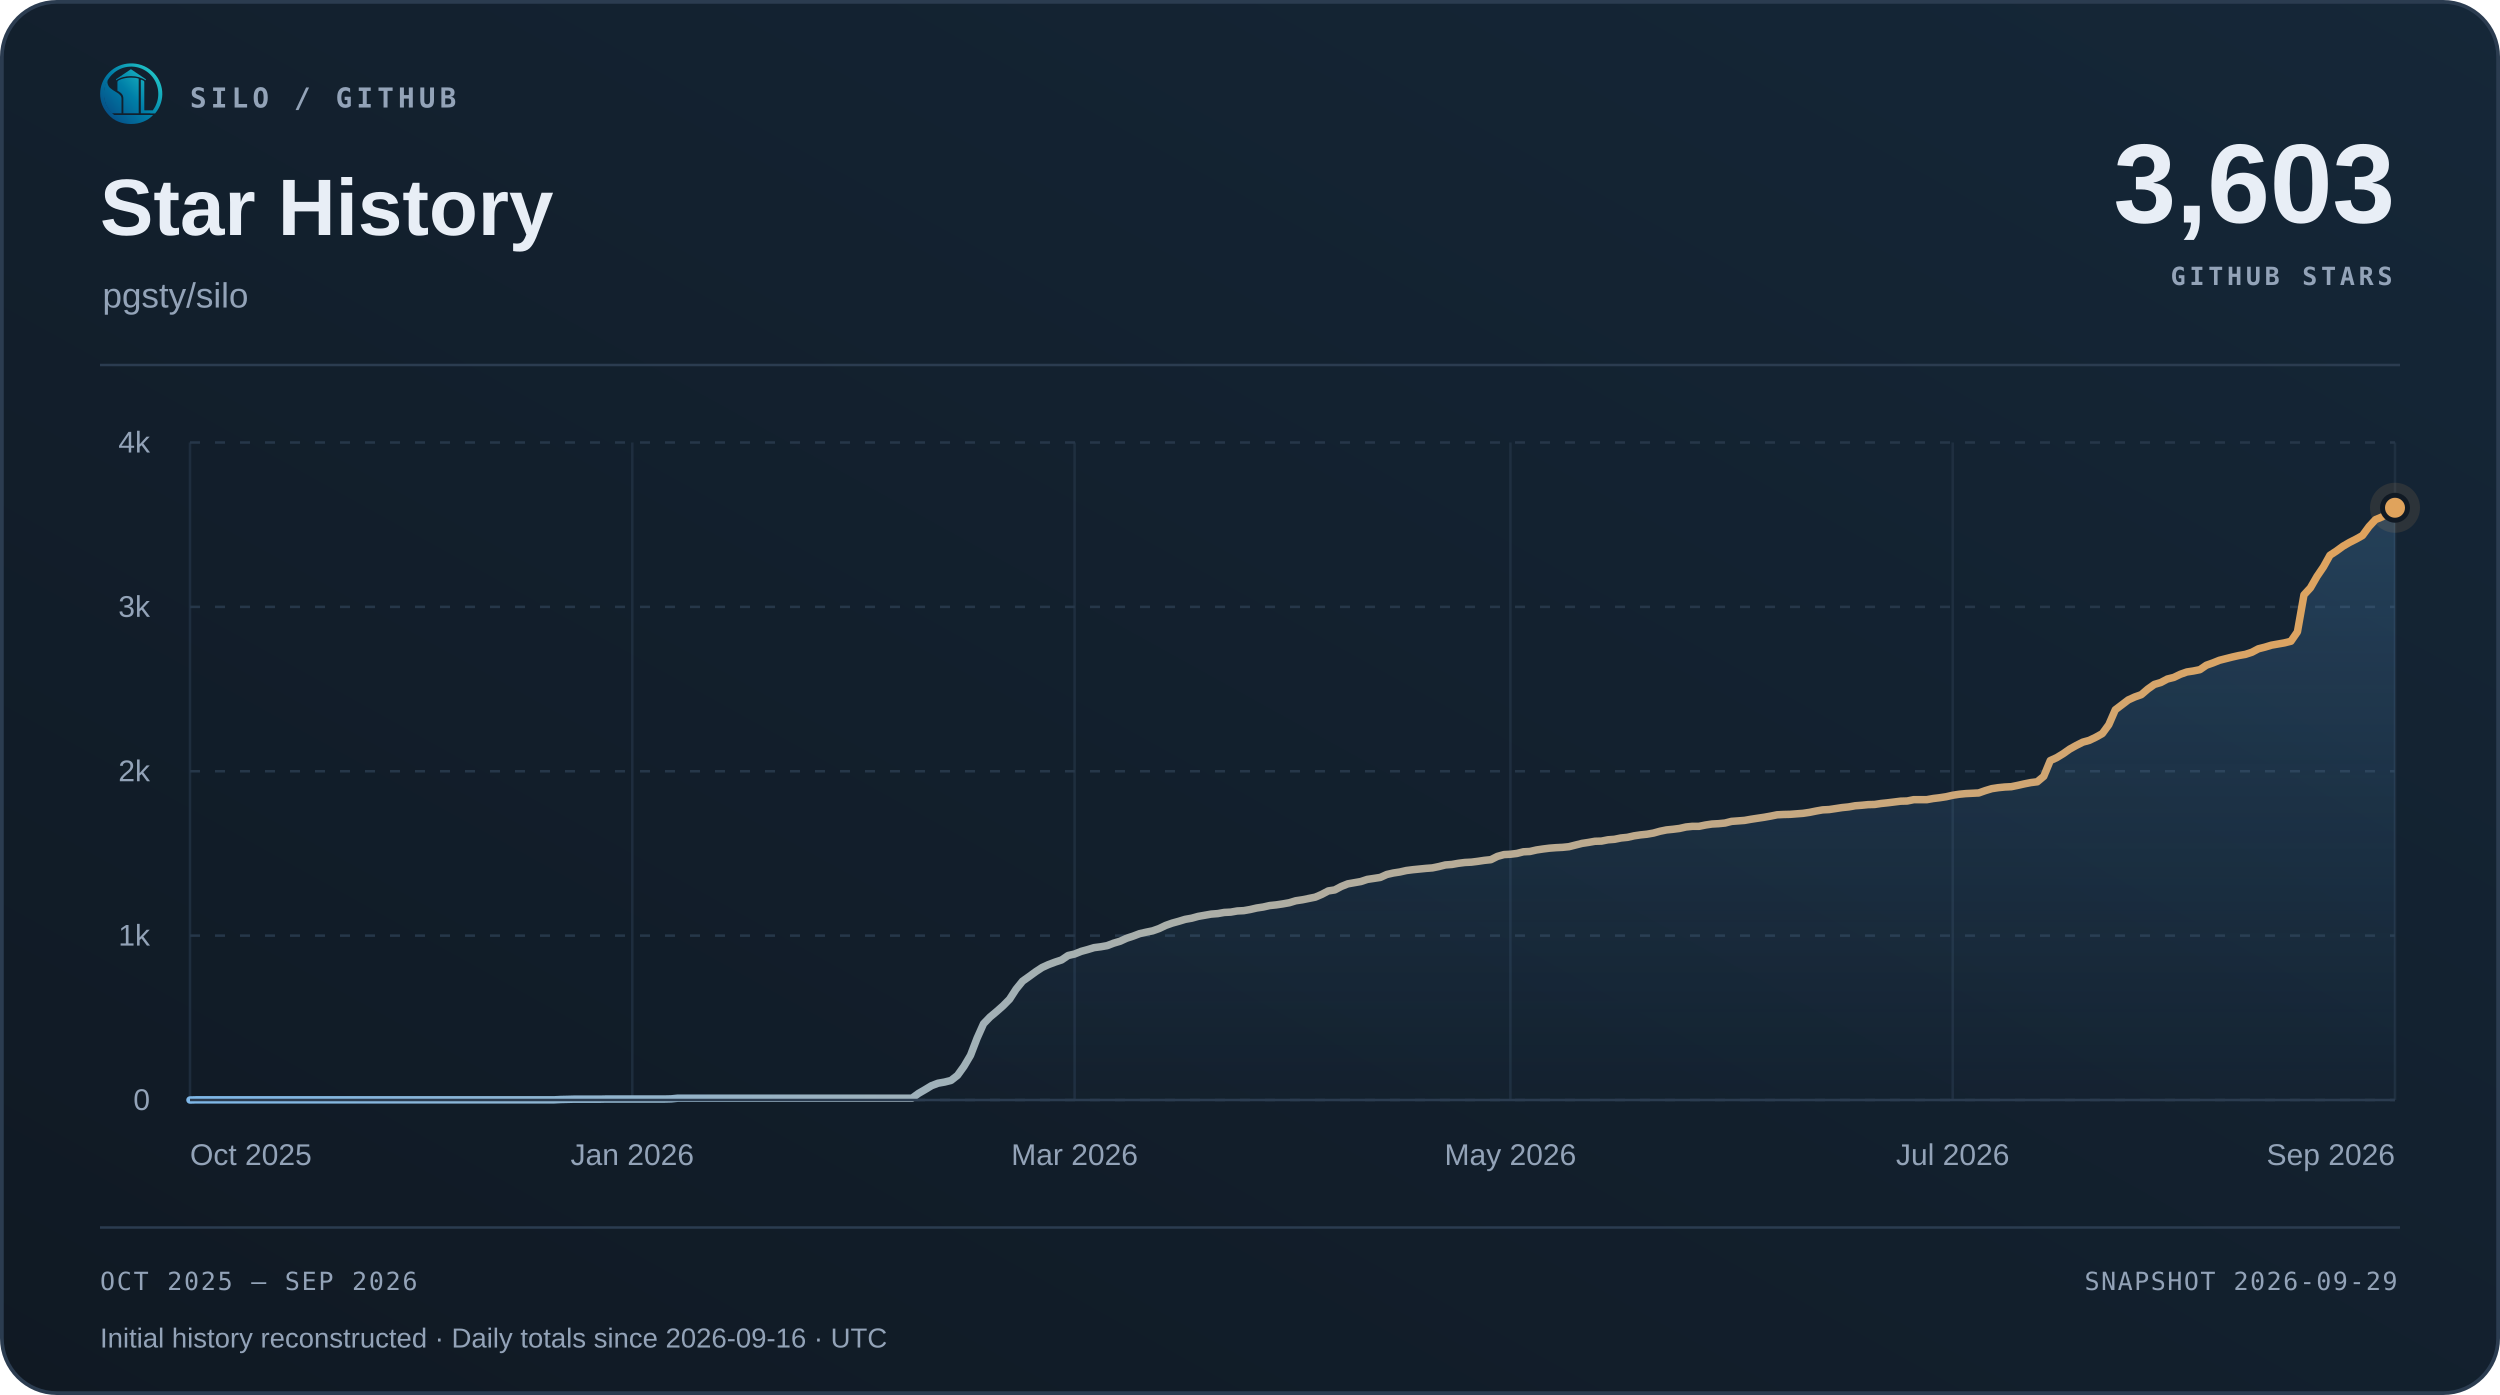
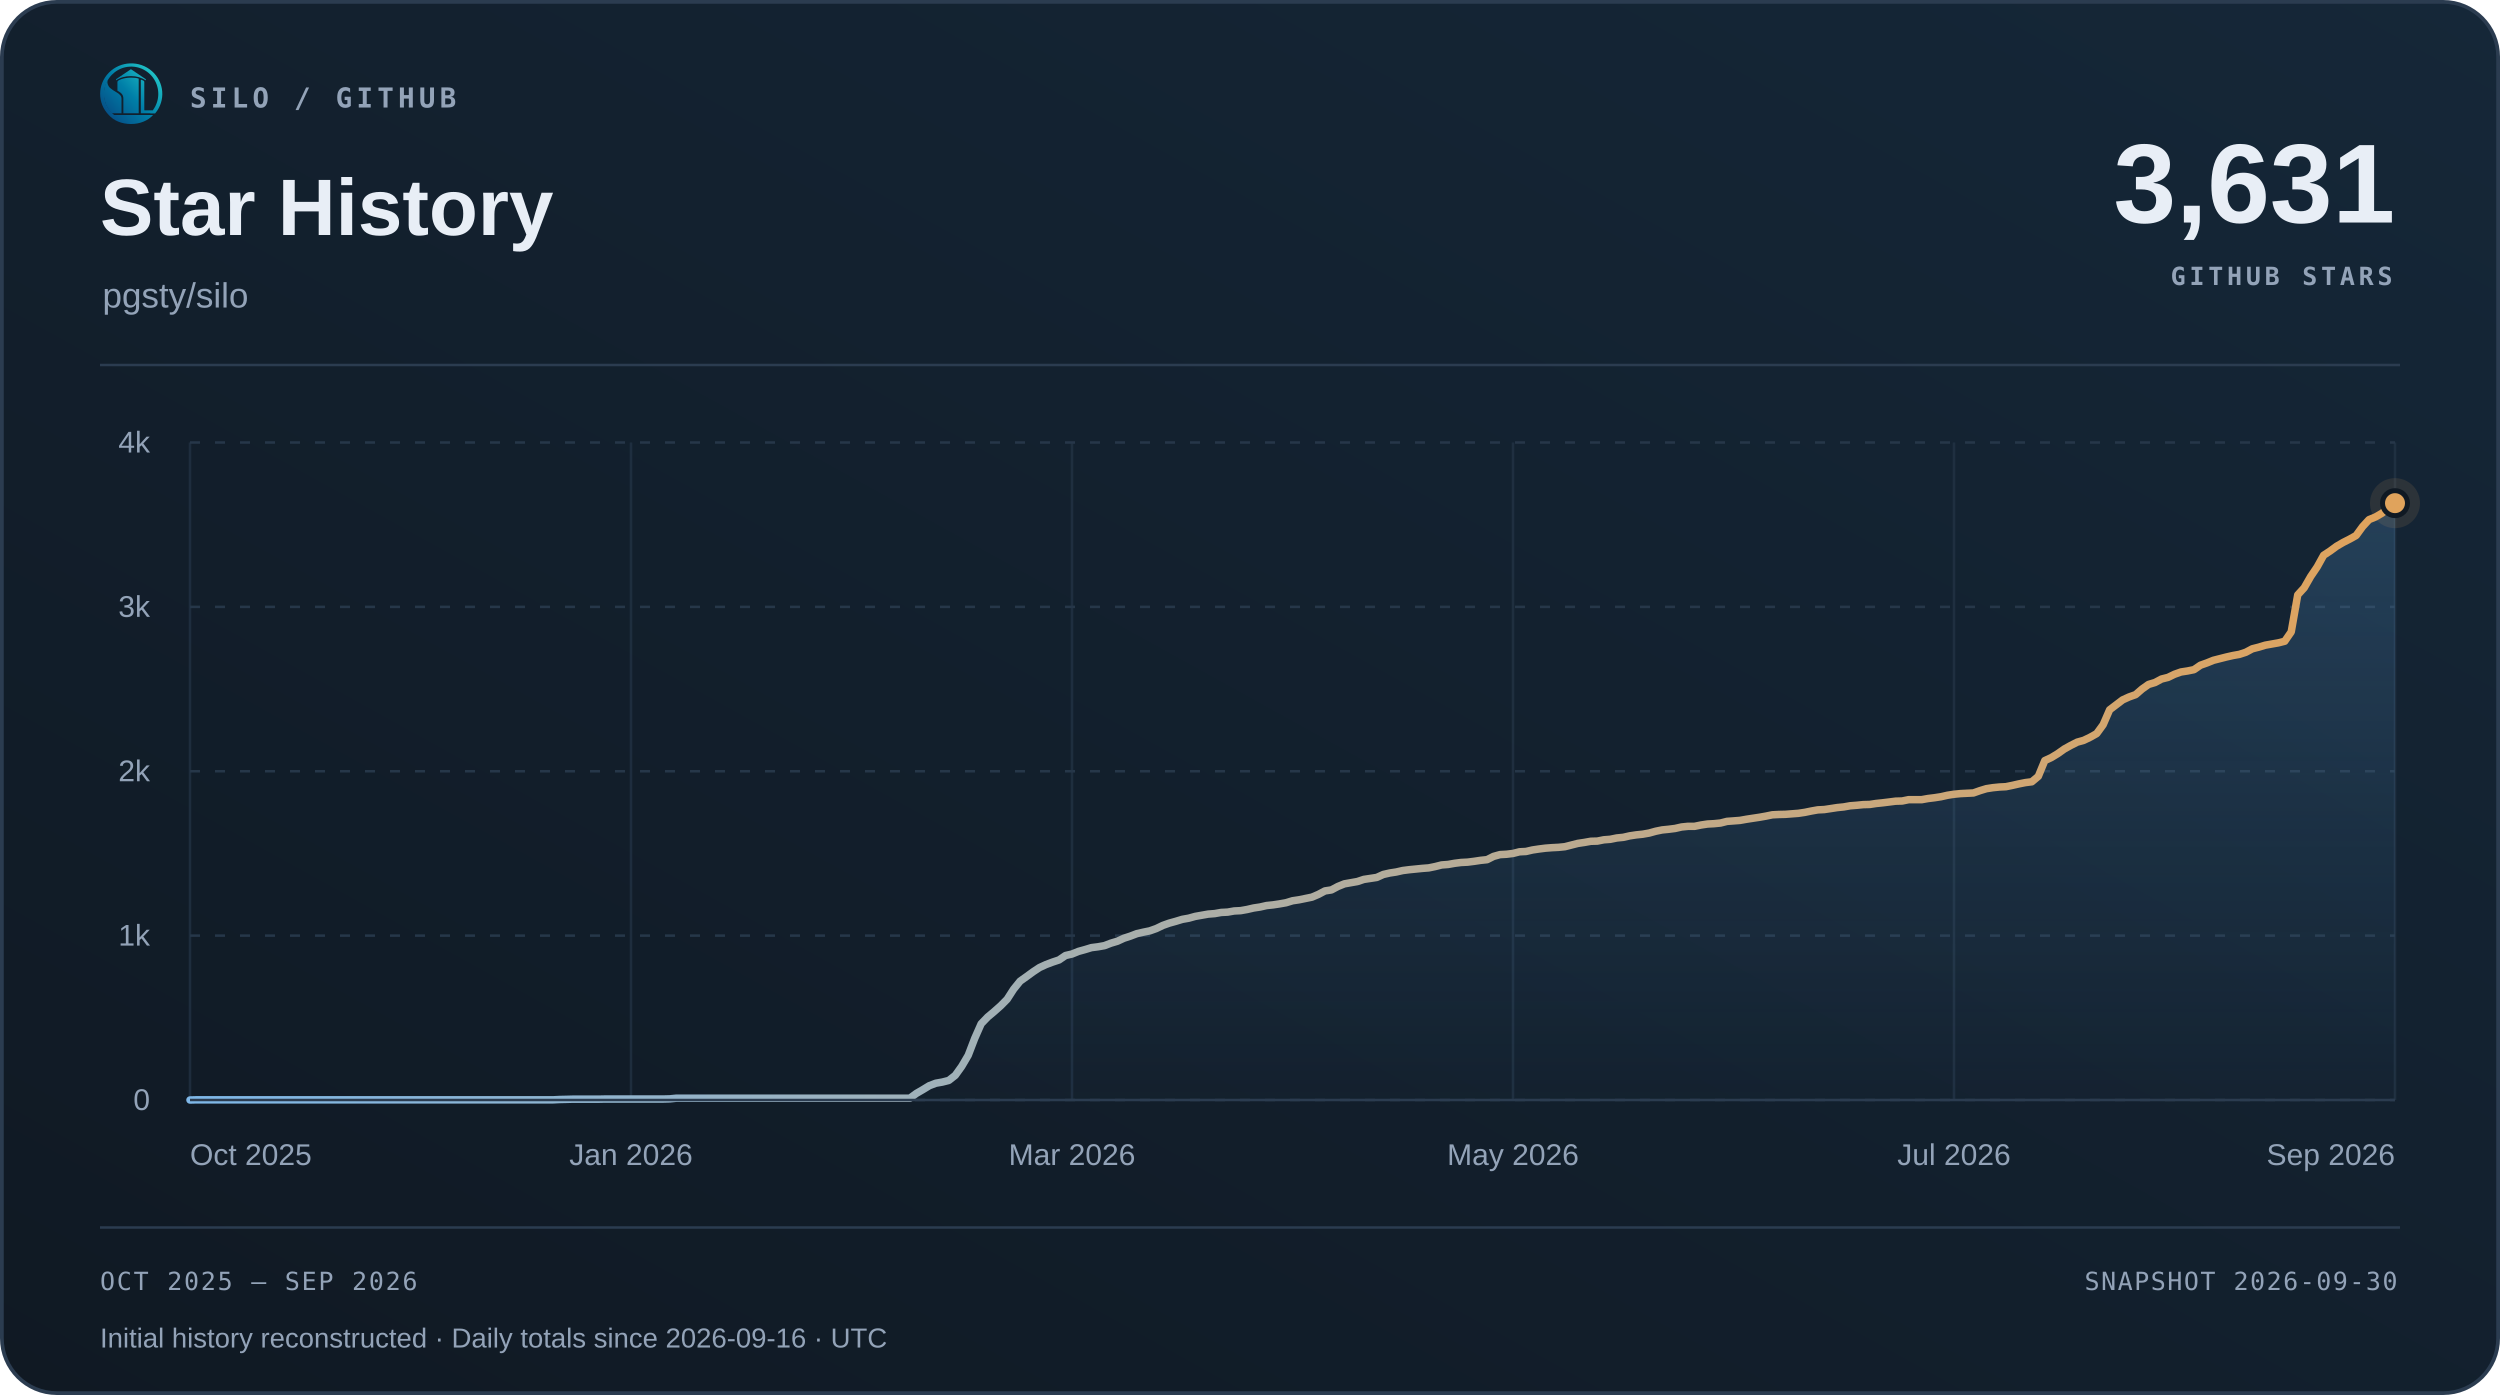
<svg xmlns="http://www.w3.org/2000/svg" width="1000" height="558" viewBox="0 0 1000 558" role="img" aria-labelledby="title desc">
  <defs>
    <linearGradient id="surface" x1="0" y1="1" x2="1" y2="0">
      <stop offset="0" stop-color="#101923" />
      <stop offset="1" stop-color="#152738" />
    </linearGradient>
    <linearGradient id="accent" x1="0" y1="0" x2="1" y2="0">
      <stop offset="0" stop-color="#7fb8e8" />
      <stop offset="1" stop-color="#e0a35c" />
    </linearGradient>
    <linearGradient id="area" x1="0" y1="0" x2="0" y2="1">
      <stop offset="0" stop-color="#5da2dd" stop-opacity=".22" />
      <stop offset="1" stop-color="#5da2dd" stop-opacity=".015" />
    </linearGradient>
  </defs>
  <rect x=".75" y=".75" width="998.5" height="556.5" rx="22" fill="url(#surface)" stroke="#2b3c50" stroke-width="1.5" />
  <svg x="40" y="25" width="25" height="25" viewBox="230 213 570 570">
    <defs>
      <linearGradient id="silo-color" x1="276" y1="720" x2="742" y2="286" gradientUnits="userSpaceOnUse">
        <stop offset="0" stop-color="#064A83" />
        <stop offset="0.5" stop-color="#007FA8" />
        <stop offset="1" stop-color="#22C7C9" />
      </linearGradient>
    </defs>
    <g fill="url(#silo-color)">
      <path d="       M 734 676       A 283.5 278.5 0 1 0 310 692       L 359 692       A 247 248.5 0 1 1 688 676       Z" />
      <path d="       M 300.57 375       C 292 390 300 430 328 450       C 343 461 357 472 374 481       C 410 501 426 517 426 544       L 426 676       L 336 676       C 308 647 286 608 274 565       C 262 522 263 479 272 439       C 278 413 286 389 300.57 375       Z" />
      <path d="       M 602 373       Q 602 368 607 370       C 619 374 634 381 634 389       L 634 647       Q 634 649 636 649       L 708 649       L 734 676       L 602 676       Z" />
      <path d="       M 310 692       L 714 692       C 668 743 596 774 512 774       C 428 774 355 743 310 692       Z" />
      <path d="       M 389 389       C 389 374 447 351 512 351       C 540 351 565 354 580 359       Q 583 360 583 364       L 583 676       L 443 676       L 443 541       C 443 509 426 490 389 470       Z" />
      <path d="       M 512 274       L 647 365       Q 649 370 647 376       C 609 350 563 337 512 337       C 460 337 414 350 377 376       Q 375 370 377 365       Z" />
    </g>
  </svg>
  <text x="76" y="43" font-family="Menlo,Consolas,monospace" font-size="11" font-weight="600" fill="#93a3b8" text-anchor="start" letter-spacing="1.7">SILO / GITHUB</text>
  <text x="40" y="94" font-family="Arial,Helvetica,sans-serif" font-size="32" font-weight="700" fill="#e8eef6" text-anchor="start">Star History</text>
  <text x="41" y="123" font-family="Arial,Helvetica,sans-serif" font-size="14" font-weight="400" fill="#93a3b8" text-anchor="start">pgsty/silo</text>
-   <text x="958" y="89" font-family="Arial,Helvetica,sans-serif" font-size="45" font-weight="700" fill="#e8eef6" text-anchor="end">3,603</text>
+   <text x="958" y="89" font-family="Arial,Helvetica,sans-serif" font-size="45" font-weight="700" fill="#e8eef6" text-anchor="end">3,631</text>
  <text x="957" y="114" font-family="Menlo,Consolas,monospace" font-size="10" font-weight="600" fill="#93a3b8" text-anchor="end" letter-spacing="1.5">GITHUB STARS</text>
  <path d="M40 146 H960" stroke="#2b3c50" />
  <path d="M76 440.00 H958" stroke="#263749" stroke-dasharray="4 6" />
  <text x="60" y="444.0" font-family="Arial,Helvetica,sans-serif" font-size="12" font-weight="400" fill="#93a3b8" text-anchor="end">0</text>
  <path d="M76 374.25 H958" stroke="#263749" stroke-dasharray="4 6" />
  <text x="60" y="378.25" font-family="Arial,Helvetica,sans-serif" font-size="12" font-weight="400" fill="#93a3b8" text-anchor="end">1k</text>
  <path d="M76 308.50 H958" stroke="#263749" stroke-dasharray="4 6" />
  <text x="60" y="312.5" font-family="Arial,Helvetica,sans-serif" font-size="12" font-weight="400" fill="#93a3b8" text-anchor="end">2k</text>
  <path d="M76 242.75 H958" stroke="#263749" stroke-dasharray="4 6" />
  <text x="60" y="246.75" font-family="Arial,Helvetica,sans-serif" font-size="12" font-weight="400" fill="#93a3b8" text-anchor="end">3k</text>
  <path d="M76 177.00 H958" stroke="#263749" stroke-dasharray="4 6" />
  <text x="60" y="181.0" font-family="Arial,Helvetica,sans-serif" font-size="12" font-weight="400" fill="#93a3b8" text-anchor="end">4k</text>
  <path d="M76.00 177 V440" stroke="#263749" stroke-opacity=".65" />
  <text x="76.0" y="466" font-family="Arial,Helvetica,sans-serif" font-size="12" font-weight="400" fill="#93a3b8" text-anchor="start">Oct 2025</text>
-   <path d="M252.92 177 V440" stroke="#263749" stroke-opacity=".65" />
-   <text x="252.92" y="466" font-family="Arial,Helvetica,sans-serif" font-size="12" font-weight="400" fill="#93a3b8" text-anchor="middle">Jan 2026</text>
-   <path d="M429.84 177 V440" stroke="#263749" stroke-opacity=".65" />
-   <text x="429.84" y="466" font-family="Arial,Helvetica,sans-serif" font-size="12" font-weight="400" fill="#93a3b8" text-anchor="middle">Mar 2026</text>
-   <path d="M604.16 177 V440" stroke="#263749" stroke-opacity=".65" />
-   <text x="604.16" y="466" font-family="Arial,Helvetica,sans-serif" font-size="12" font-weight="400" fill="#93a3b8" text-anchor="middle">May 2026</text>
-   <path d="M781.08 177 V440" stroke="#263749" stroke-opacity=".65" />
-   <text x="781.08" y="466" font-family="Arial,Helvetica,sans-serif" font-size="12" font-weight="400" fill="#93a3b8" text-anchor="middle">Jul 2026</text>
+   <path d="M252.40 177 V440" stroke="#263749" stroke-opacity=".65" />
+   <text x="252.4" y="466" font-family="Arial,Helvetica,sans-serif" font-size="12" font-weight="400" fill="#93a3b8" text-anchor="middle">Jan 2026</text>
+   <path d="M428.80 177 V440" stroke="#263749" stroke-opacity=".65" />
+   <text x="428.8" y="466" font-family="Arial,Helvetica,sans-serif" font-size="12" font-weight="400" fill="#93a3b8" text-anchor="middle">Mar 2026</text>
+   <path d="M605.20 177 V440" stroke="#263749" stroke-opacity=".65" />
+   <text x="605.2" y="466" font-family="Arial,Helvetica,sans-serif" font-size="12" font-weight="400" fill="#93a3b8" text-anchor="middle">May 2026</text>
+   <path d="M781.60 177 V440" stroke="#263749" stroke-opacity=".65" />
+   <text x="781.6" y="466" font-family="Arial,Helvetica,sans-serif" font-size="12" font-weight="400" fill="#93a3b8" text-anchor="middle">Jul 2026</text>
  <path d="M958.00 177 V440" stroke="#263749" stroke-opacity=".65" />
  <text x="958.0" y="466" font-family="Arial,Helvetica,sans-serif" font-size="12" font-weight="400" fill="#93a3b8" text-anchor="end">Sep 2026</text>
-   <path d="M76.00 440.00 L78.60 439.93 L81.20 439.93 L83.81 439.93 L86.41 439.93 L89.01 439.93 L91.61 439.93 L94.21 439.93 L96.81 439.93 L99.42 439.93 L102.02 439.93 L104.62 439.93 L107.22 439.93 L109.82 439.93 L112.42 439.93 L115.03 439.93 L117.63 439.93 L120.23 439.93 L122.83 439.93 L125.43 439.93 L128.04 439.93 L130.64 439.93 L133.24 439.93 L135.84 439.93 L138.44 439.93 L141.04 439.93 L143.65 439.93 L146.25 439.93 L148.85 439.93 L151.45 439.93 L154.05 439.93 L156.65 439.93 L159.26 439.93 L161.86 439.93 L164.46 439.93 L167.06 439.93 L169.66 439.93 L172.27 439.93 L174.87 439.93 L177.47 439.93 L180.07 439.93 L182.67 439.93 L185.27 439.93 L187.88 439.93 L190.48 439.93 L193.08 439.93 L195.68 439.93 L198.28 439.93 L200.88 439.93 L203.49 439.93 L206.09 439.93 L208.69 439.93 L211.29 439.93 L213.89 439.93 L216.50 439.93 L219.10 439.93 L221.70 439.93 L224.30 439.80 L226.90 439.74 L229.50 439.67 L232.11 439.67 L234.71 439.67 L237.31 439.67 L239.91 439.67 L242.51 439.61 L245.12 439.61 L247.72 439.61 L250.32 439.61 L252.92 439.61 L255.52 439.61 L258.12 439.61 L260.73 439.61 L263.33 439.61 L265.93 439.61 L268.53 439.54 L271.13 439.28 L273.73 439.28 L276.34 439.28 L278.94 439.28 L281.54 439.28 L284.14 439.28 L286.74 439.28 L289.35 439.28 L291.95 439.28 L294.55 439.28 L297.15 439.28 L299.75 439.28 L302.35 439.28 L304.96 439.28 L307.56 439.28 L310.16 439.28 L312.76 439.28 L315.36 439.28 L317.96 439.28 L320.57 439.28 L323.17 439.28 L325.77 439.28 L328.37 439.28 L330.97 439.28 L333.58 439.28 L336.18 439.28 L338.78 439.28 L341.38 439.28 L343.98 439.28 L346.58 439.28 L349.19 439.28 L351.79 439.28 L354.39 439.28 L356.99 439.28 L359.59 439.28 L362.19 439.28 L364.80 439.28 L367.40 437.37 L370.00 435.86 L372.60 434.28 L375.20 433.29 L377.81 432.83 L380.41 432.18 L383.01 430.14 L385.61 426.52 L388.21 422.12 L390.81 415.34 L393.42 409.49 L396.02 406.80 L398.62 404.63 L401.22 402.33 L403.82 399.70 L406.42 395.68 L409.03 392.46 L411.63 390.62 L414.23 388.72 L416.83 387.01 L419.43 385.82 L422.04 384.84 L424.64 383.98 L427.24 382.21 L429.84 381.61 L432.44 380.56 L435.04 379.84 L437.65 379.05 L440.25 378.72 L442.85 378.26 L445.45 377.27 L448.05 376.49 L450.65 375.30 L453.26 374.45 L455.86 373.46 L458.46 372.87 L461.06 372.34 L463.66 371.42 L466.27 370.17 L468.87 369.25 L471.47 368.53 L474.07 367.74 L476.67 367.28 L479.27 366.56 L481.88 366.10 L484.48 365.64 L487.08 365.44 L489.68 364.98 L492.28 364.85 L494.88 364.39 L497.49 364.26 L500.09 363.80 L502.69 363.20 L505.29 362.81 L507.89 362.22 L510.50 361.95 L513.10 361.56 L515.70 361.10 L518.30 360.31 L520.90 359.92 L523.50 359.39 L526.11 358.86 L528.71 357.75 L531.31 356.37 L533.91 355.97 L536.51 354.59 L539.12 353.54 L541.72 353.08 L544.32 352.62 L546.92 351.76 L549.52 351.37 L552.12 350.97 L554.73 349.79 L557.33 349.20 L559.93 348.80 L562.53 348.21 L565.13 347.88 L567.73 347.62 L570.34 347.36 L572.94 347.16 L575.54 346.63 L578.14 345.98 L580.74 345.78 L583.35 345.32 L585.95 344.99 L588.55 344.86 L591.15 344.53 L593.75 344.14 L596.35 343.87 L598.96 342.56 L601.56 341.84 L604.16 341.70 L606.76 341.38 L609.36 340.72 L611.96 340.59 L614.57 339.99 L617.17 339.60 L619.77 339.27 L622.37 339.07 L624.97 338.94 L627.58 338.68 L630.18 338.02 L632.78 337.36 L635.38 336.97 L637.98 336.51 L640.58 336.44 L643.19 335.92 L645.79 335.72 L648.39 335.19 L650.99 334.93 L653.59 334.34 L656.19 333.95 L658.80 333.68 L661.40 333.22 L664.00 332.50 L666.60 331.97 L669.20 331.71 L671.81 331.38 L674.41 330.79 L677.01 330.53 L679.61 330.53 L682.21 330.00 L684.81 329.61 L687.42 329.47 L690.02 329.21 L692.62 328.55 L695.22 328.36 L697.82 328.16 L700.42 327.70 L703.03 327.30 L705.63 326.91 L708.23 326.45 L710.83 325.92 L713.43 325.79 L716.04 325.73 L718.64 325.53 L721.24 325.33 L723.84 324.94 L726.44 324.41 L729.04 323.95 L731.65 323.82 L734.25 323.43 L736.85 323.03 L739.45 322.77 L742.05 322.31 L744.65 322.11 L747.26 321.85 L749.86 321.78 L752.46 321.39 L755.06 321.12 L757.66 320.80 L760.27 320.47 L762.87 320.40 L765.47 319.87 L768.07 319.87 L770.67 319.87 L773.27 319.41 L775.88 319.09 L778.48 318.69 L781.08 318.10 L783.68 317.70 L786.28 317.44 L788.88 317.31 L791.49 317.18 L794.09 316.26 L796.69 315.47 L799.29 315.07 L801.89 314.81 L804.50 314.68 L807.10 314.15 L809.70 313.56 L812.30 313.04 L814.90 312.71 L817.50 310.54 L820.11 304.23 L822.71 303.04 L825.31 301.46 L827.91 299.62 L830.51 298.18 L833.12 296.86 L835.72 296.14 L838.32 294.89 L840.92 293.44 L843.52 289.89 L846.12 283.91 L848.73 281.94 L851.33 279.96 L853.93 278.78 L856.53 277.86 L859.13 275.62 L861.73 273.78 L864.34 273.00 L866.94 271.61 L869.54 270.96 L872.14 269.71 L874.74 268.79 L877.35 268.39 L879.95 267.87 L882.55 266.09 L885.15 265.17 L887.75 264.12 L890.35 263.46 L892.96 262.80 L895.56 262.21 L898.16 261.75 L900.76 260.90 L903.36 259.52 L905.96 258.86 L908.57 258.07 L911.17 257.61 L913.77 257.15 L916.37 256.49 L918.97 252.74 L921.58 237.95 L924.18 235.12 L926.78 230.59 L929.38 226.77 L931.98 222.10 L934.58 220.40 L937.19 218.49 L939.79 216.98 L942.39 215.66 L944.99 214.21 L947.59 210.66 L950.19 207.84 L952.80 206.78 L955.40 205.27 L958.00 203.10 L958.00 440 L76 440 Z" fill="url(#area)" />
-   <path d="M76.00 440.00 L78.60 439.93 L81.20 439.93 L83.81 439.93 L86.41 439.93 L89.01 439.93 L91.61 439.93 L94.21 439.93 L96.81 439.93 L99.42 439.93 L102.02 439.93 L104.62 439.93 L107.22 439.93 L109.82 439.93 L112.42 439.93 L115.03 439.93 L117.63 439.93 L120.23 439.93 L122.83 439.93 L125.43 439.93 L128.04 439.93 L130.64 439.93 L133.24 439.93 L135.84 439.93 L138.44 439.93 L141.04 439.93 L143.65 439.93 L146.25 439.93 L148.85 439.93 L151.45 439.93 L154.05 439.93 L156.65 439.93 L159.26 439.93 L161.86 439.93 L164.46 439.93 L167.06 439.93 L169.66 439.93 L172.27 439.93 L174.87 439.93 L177.47 439.93 L180.07 439.93 L182.67 439.93 L185.27 439.93 L187.88 439.93 L190.48 439.93 L193.08 439.93 L195.68 439.93 L198.28 439.93 L200.88 439.93 L203.49 439.93 L206.09 439.93 L208.69 439.93 L211.29 439.93 L213.89 439.93 L216.50 439.93 L219.10 439.93 L221.70 439.93 L224.30 439.80 L226.90 439.74 L229.50 439.67 L232.11 439.67 L234.71 439.67 L237.31 439.67 L239.91 439.67 L242.51 439.61 L245.12 439.61 L247.72 439.61 L250.32 439.61 L252.92 439.61 L255.52 439.61 L258.12 439.61 L260.73 439.61 L263.33 439.61 L265.93 439.61 L268.53 439.54 L271.13 439.28 L273.73 439.28 L276.34 439.28 L278.94 439.28 L281.54 439.28 L284.14 439.28 L286.74 439.28 L289.35 439.28 L291.95 439.28 L294.55 439.28 L297.15 439.28 L299.75 439.28 L302.35 439.28 L304.96 439.28 L307.56 439.28 L310.16 439.28 L312.76 439.28 L315.36 439.28 L317.96 439.28 L320.57 439.28 L323.17 439.28 L325.77 439.28 L328.37 439.28 L330.97 439.28 L333.58 439.28 L336.18 439.28 L338.78 439.28 L341.38 439.28 L343.98 439.28 L346.58 439.28 L349.19 439.28 L351.79 439.28 L354.39 439.28 L356.99 439.28 L359.59 439.28 L362.19 439.28 L364.80 439.28 L367.40 437.37 L370.00 435.86 L372.60 434.28 L375.20 433.29 L377.81 432.83 L380.41 432.18 L383.01 430.14 L385.61 426.52 L388.21 422.12 L390.81 415.34 L393.42 409.49 L396.02 406.80 L398.62 404.63 L401.22 402.33 L403.82 399.70 L406.42 395.68 L409.03 392.46 L411.63 390.62 L414.23 388.72 L416.83 387.01 L419.43 385.82 L422.04 384.84 L424.64 383.98 L427.24 382.21 L429.84 381.61 L432.44 380.56 L435.04 379.84 L437.65 379.05 L440.25 378.72 L442.85 378.26 L445.45 377.27 L448.05 376.49 L450.65 375.30 L453.26 374.45 L455.86 373.46 L458.46 372.87 L461.06 372.34 L463.66 371.42 L466.27 370.17 L468.87 369.25 L471.47 368.53 L474.07 367.74 L476.67 367.28 L479.27 366.56 L481.88 366.10 L484.48 365.64 L487.08 365.44 L489.68 364.98 L492.28 364.85 L494.88 364.39 L497.49 364.26 L500.09 363.80 L502.69 363.20 L505.29 362.81 L507.89 362.22 L510.50 361.95 L513.10 361.56 L515.70 361.10 L518.30 360.31 L520.90 359.92 L523.50 359.39 L526.11 358.86 L528.71 357.75 L531.31 356.37 L533.91 355.97 L536.51 354.59 L539.12 353.54 L541.72 353.08 L544.32 352.62 L546.92 351.76 L549.52 351.37 L552.12 350.97 L554.73 349.79 L557.33 349.20 L559.93 348.80 L562.53 348.21 L565.13 347.88 L567.73 347.62 L570.34 347.36 L572.94 347.16 L575.54 346.63 L578.14 345.98 L580.74 345.78 L583.35 345.32 L585.95 344.99 L588.55 344.86 L591.15 344.53 L593.75 344.14 L596.35 343.87 L598.96 342.56 L601.56 341.84 L604.16 341.70 L606.76 341.38 L609.36 340.72 L611.96 340.59 L614.57 339.99 L617.17 339.60 L619.77 339.27 L622.37 339.07 L624.97 338.94 L627.58 338.68 L630.18 338.02 L632.78 337.36 L635.38 336.97 L637.98 336.51 L640.58 336.44 L643.19 335.92 L645.79 335.72 L648.39 335.19 L650.99 334.93 L653.59 334.34 L656.19 333.95 L658.80 333.68 L661.40 333.22 L664.00 332.50 L666.60 331.97 L669.20 331.71 L671.81 331.38 L674.41 330.79 L677.01 330.53 L679.61 330.53 L682.21 330.00 L684.81 329.61 L687.42 329.47 L690.02 329.21 L692.62 328.55 L695.22 328.36 L697.82 328.16 L700.42 327.70 L703.03 327.30 L705.63 326.91 L708.23 326.45 L710.83 325.92 L713.43 325.79 L716.04 325.73 L718.64 325.53 L721.24 325.33 L723.84 324.94 L726.44 324.41 L729.04 323.95 L731.65 323.82 L734.25 323.43 L736.85 323.03 L739.45 322.77 L742.05 322.31 L744.65 322.11 L747.26 321.85 L749.86 321.78 L752.46 321.39 L755.06 321.12 L757.66 320.80 L760.27 320.47 L762.87 320.40 L765.47 319.87 L768.07 319.87 L770.67 319.87 L773.27 319.41 L775.88 319.09 L778.48 318.69 L781.08 318.10 L783.68 317.70 L786.28 317.44 L788.88 317.31 L791.49 317.18 L794.09 316.26 L796.69 315.47 L799.29 315.07 L801.89 314.81 L804.50 314.68 L807.10 314.15 L809.70 313.56 L812.30 313.04 L814.90 312.71 L817.50 310.54 L820.11 304.23 L822.71 303.04 L825.31 301.46 L827.91 299.62 L830.51 298.18 L833.12 296.86 L835.72 296.14 L838.32 294.89 L840.92 293.44 L843.52 289.89 L846.12 283.91 L848.73 281.94 L851.33 279.96 L853.93 278.78 L856.53 277.86 L859.13 275.62 L861.73 273.78 L864.34 273.00 L866.94 271.61 L869.54 270.96 L872.14 269.71 L874.74 268.79 L877.35 268.39 L879.95 267.87 L882.55 266.09 L885.15 265.17 L887.75 264.12 L890.35 263.46 L892.96 262.80 L895.56 262.21 L898.16 261.75 L900.76 260.90 L903.36 259.52 L905.96 258.86 L908.57 258.07 L911.17 257.61 L913.77 257.15 L916.37 256.49 L918.97 252.74 L921.58 237.95 L924.18 235.12 L926.78 230.59 L929.38 226.77 L931.98 222.10 L934.58 220.40 L937.19 218.49 L939.79 216.98 L942.39 215.66 L944.99 214.21 L947.59 210.66 L950.19 207.84 L952.80 206.78 L955.40 205.27 L958.00 203.10" fill="none" stroke="url(#accent)" stroke-width="3" stroke-linecap="round" stroke-linejoin="round" />
+   <path d="M76.00 440.00 L78.59 439.93 L81.19 439.93 L83.78 439.93 L86.38 439.93 L88.97 439.93 L91.56 439.93 L94.16 439.93 L96.75 439.93 L99.35 439.93 L101.94 439.93 L104.54 439.93 L107.13 439.93 L109.72 439.93 L112.32 439.93 L114.91 439.93 L117.51 439.93 L120.10 439.93 L122.69 439.93 L125.29 439.93 L127.88 439.93 L130.48 439.93 L133.07 439.93 L135.66 439.93 L138.26 439.93 L140.85 439.93 L143.45 439.93 L146.04 439.93 L148.64 439.93 L151.23 439.93 L153.82 439.93 L156.42 439.93 L159.01 439.93 L161.61 439.93 L164.20 439.93 L166.79 439.93 L169.39 439.93 L171.98 439.93 L174.58 439.93 L177.17 439.93 L179.76 439.93 L182.36 439.93 L184.95 439.93 L187.55 439.93 L190.14 439.93 L192.74 439.93 L195.33 439.93 L197.92 439.93 L200.52 439.93 L203.11 439.93 L205.71 439.93 L208.30 439.93 L210.89 439.93 L213.49 439.93 L216.08 439.93 L218.68 439.93 L221.27 439.93 L223.86 439.80 L226.46 439.74 L229.05 439.67 L231.65 439.67 L234.24 439.67 L236.84 439.67 L239.43 439.67 L242.02 439.61 L244.62 439.61 L247.21 439.61 L249.81 439.61 L252.40 439.61 L254.99 439.61 L257.59 439.61 L260.18 439.61 L262.78 439.61 L265.37 439.61 L267.96 439.54 L270.56 439.28 L273.15 439.28 L275.75 439.28 L278.34 439.28 L280.94 439.28 L283.53 439.28 L286.12 439.28 L288.72 439.28 L291.31 439.28 L293.91 439.28 L296.50 439.28 L299.09 439.28 L301.69 439.28 L304.28 439.28 L306.88 439.28 L309.47 439.28 L312.06 439.28 L314.66 439.28 L317.25 439.28 L319.85 439.28 L322.44 439.28 L325.04 439.28 L327.63 439.28 L330.22 439.28 L332.82 439.28 L335.41 439.28 L338.01 439.28 L340.60 439.28 L343.19 439.28 L345.79 439.28 L348.38 439.28 L350.98 439.28 L353.57 439.28 L356.16 439.28 L358.76 439.28 L361.35 439.28 L363.95 439.28 L366.54 437.37 L369.14 435.86 L371.73 434.28 L374.32 433.29 L376.92 432.83 L379.51 432.18 L382.11 430.14 L384.70 426.52 L387.29 422.12 L389.89 415.34 L392.48 409.49 L395.08 406.80 L397.67 404.63 L400.26 402.33 L402.86 399.70 L405.45 395.68 L408.05 392.46 L410.64 390.62 L413.24 388.72 L415.83 387.01 L418.42 385.82 L421.02 384.84 L423.61 383.98 L426.21 382.21 L428.80 381.61 L431.39 380.56 L433.99 379.84 L436.58 379.05 L439.18 378.72 L441.77 378.26 L444.36 377.27 L446.96 376.49 L449.55 375.30 L452.15 374.45 L454.74 373.46 L457.34 372.87 L459.93 372.34 L462.52 371.42 L465.12 370.17 L467.71 369.25 L470.31 368.53 L472.90 367.74 L475.49 367.28 L478.09 366.56 L480.68 366.10 L483.28 365.64 L485.87 365.44 L488.46 364.98 L491.06 364.85 L493.65 364.39 L496.25 364.26 L498.84 363.80 L501.44 363.20 L504.03 362.81 L506.62 362.22 L509.22 361.95 L511.81 361.56 L514.41 361.10 L517.00 360.31 L519.59 359.92 L522.19 359.39 L524.78 358.86 L527.38 357.75 L529.97 356.37 L532.56 355.97 L535.16 354.59 L537.75 353.54 L540.35 353.08 L542.94 352.62 L545.54 351.76 L548.13 351.37 L550.72 350.97 L553.32 349.79 L555.91 349.20 L558.51 348.80 L561.10 348.21 L563.69 347.88 L566.29 347.62 L568.88 347.36 L571.48 347.16 L574.07 346.63 L576.66 345.98 L579.26 345.78 L581.85 345.32 L584.45 344.99 L587.04 344.86 L589.64 344.53 L592.23 344.14 L594.82 343.87 L597.42 342.56 L600.01 341.84 L602.61 341.70 L605.20 341.38 L607.79 340.72 L610.39 340.59 L612.98 339.99 L615.58 339.60 L618.17 339.27 L620.76 339.07 L623.36 338.94 L625.95 338.68 L628.55 338.02 L631.14 337.36 L633.74 336.97 L636.33 336.51 L638.92 336.44 L641.52 335.92 L644.11 335.72 L646.71 335.19 L649.30 334.93 L651.89 334.34 L654.49 333.95 L657.08 333.68 L659.68 333.22 L662.27 332.50 L664.86 331.97 L667.46 331.71 L670.05 331.38 L672.65 330.79 L675.24 330.53 L677.84 330.53 L680.43 330.00 L683.02 329.61 L685.62 329.47 L688.21 329.21 L690.81 328.55 L693.40 328.36 L695.99 328.16 L698.59 327.70 L701.18 327.30 L703.78 326.91 L706.37 326.45 L708.96 325.92 L711.56 325.79 L714.15 325.73 L716.75 325.53 L719.34 325.33 L721.94 324.94 L724.53 324.41 L727.12 323.95 L729.72 323.82 L732.31 323.43 L734.91 323.03 L737.50 322.77 L740.09 322.31 L742.69 322.11 L745.28 321.85 L747.88 321.78 L750.47 321.39 L753.06 321.12 L755.66 320.80 L758.25 320.47 L760.85 320.40 L763.44 319.87 L766.04 319.87 L768.63 319.87 L771.22 319.41 L773.82 319.09 L776.41 318.69 L779.01 318.10 L781.60 317.70 L784.19 317.44 L786.79 317.31 L789.38 317.18 L791.98 316.26 L794.57 315.47 L797.16 315.07 L799.76 314.81 L802.35 314.68 L804.95 314.15 L807.54 313.56 L810.14 313.04 L812.73 312.71 L815.32 310.54 L817.92 304.23 L820.51 303.04 L823.11 301.46 L825.70 299.62 L828.29 298.18 L830.89 296.86 L833.48 296.14 L836.08 294.89 L838.67 293.44 L841.26 289.89 L843.86 283.91 L846.45 281.94 L849.05 279.96 L851.64 278.78 L854.24 277.86 L856.83 275.62 L859.42 273.78 L862.02 273.00 L864.61 271.61 L867.21 270.96 L869.80 269.71 L872.39 268.79 L874.99 268.39 L877.58 267.87 L880.18 266.09 L882.77 265.17 L885.36 264.12 L887.96 263.46 L890.55 262.80 L893.15 262.21 L895.74 261.75 L898.34 260.90 L900.93 259.52 L903.52 258.86 L906.12 258.07 L908.71 257.61 L911.31 257.15 L913.90 256.49 L916.49 252.74 L919.09 237.95 L921.68 235.12 L924.28 230.59 L926.87 226.77 L929.46 222.10 L932.06 220.40 L934.65 218.49 L937.25 216.98 L939.84 215.66 L942.44 214.21 L945.03 210.66 L947.62 207.84 L950.22 206.78 L952.81 205.27 L955.41 203.10 L958.00 201.26 L958.00 440 L76 440 Z" fill="url(#area)" />
+   <path d="M76.00 440.00 L78.59 439.93 L81.19 439.93 L83.78 439.93 L86.38 439.93 L88.97 439.93 L91.56 439.93 L94.16 439.93 L96.75 439.93 L99.35 439.93 L101.94 439.93 L104.54 439.93 L107.13 439.93 L109.72 439.93 L112.32 439.93 L114.91 439.93 L117.51 439.93 L120.10 439.93 L122.69 439.93 L125.29 439.93 L127.88 439.93 L130.48 439.93 L133.07 439.93 L135.66 439.93 L138.26 439.93 L140.85 439.93 L143.45 439.93 L146.04 439.93 L148.64 439.93 L151.23 439.93 L153.82 439.93 L156.42 439.93 L159.01 439.93 L161.61 439.93 L164.20 439.93 L166.79 439.93 L169.39 439.93 L171.98 439.93 L174.58 439.93 L177.17 439.93 L179.76 439.93 L182.36 439.93 L184.95 439.93 L187.55 439.93 L190.14 439.93 L192.74 439.93 L195.33 439.93 L197.92 439.93 L200.52 439.93 L203.11 439.93 L205.71 439.93 L208.30 439.93 L210.89 439.93 L213.49 439.93 L216.08 439.93 L218.68 439.93 L221.27 439.93 L223.86 439.80 L226.46 439.74 L229.05 439.67 L231.65 439.67 L234.24 439.67 L236.84 439.67 L239.43 439.67 L242.02 439.61 L244.62 439.61 L247.21 439.61 L249.81 439.61 L252.40 439.61 L254.99 439.61 L257.59 439.61 L260.18 439.61 L262.78 439.61 L265.37 439.61 L267.96 439.54 L270.56 439.28 L273.15 439.28 L275.75 439.28 L278.34 439.28 L280.94 439.28 L283.53 439.28 L286.12 439.28 L288.72 439.28 L291.31 439.28 L293.91 439.28 L296.50 439.28 L299.09 439.28 L301.69 439.28 L304.28 439.28 L306.88 439.28 L309.47 439.28 L312.06 439.28 L314.66 439.28 L317.25 439.28 L319.85 439.28 L322.44 439.28 L325.04 439.28 L327.63 439.28 L330.22 439.28 L332.82 439.28 L335.41 439.28 L338.01 439.28 L340.60 439.28 L343.19 439.28 L345.79 439.28 L348.38 439.28 L350.98 439.28 L353.57 439.28 L356.16 439.28 L358.76 439.28 L361.35 439.28 L363.95 439.28 L366.54 437.37 L369.14 435.86 L371.73 434.28 L374.32 433.29 L376.92 432.83 L379.51 432.18 L382.11 430.14 L384.70 426.52 L387.29 422.12 L389.89 415.34 L392.48 409.49 L395.08 406.80 L397.67 404.63 L400.26 402.33 L402.86 399.70 L405.45 395.68 L408.05 392.46 L410.64 390.62 L413.24 388.72 L415.83 387.01 L418.42 385.82 L421.02 384.84 L423.61 383.98 L426.21 382.21 L428.80 381.61 L431.39 380.56 L433.99 379.84 L436.58 379.05 L439.18 378.72 L441.77 378.26 L444.36 377.27 L446.96 376.49 L449.55 375.30 L452.15 374.45 L454.74 373.46 L457.34 372.87 L459.93 372.34 L462.52 371.42 L465.12 370.17 L467.71 369.25 L470.31 368.53 L472.90 367.74 L475.49 367.28 L478.09 366.56 L480.68 366.10 L483.28 365.64 L485.87 365.44 L488.46 364.98 L491.06 364.85 L493.65 364.39 L496.25 364.26 L498.84 363.80 L501.44 363.20 L504.03 362.81 L506.62 362.22 L509.22 361.95 L511.81 361.56 L514.41 361.10 L517.00 360.31 L519.59 359.92 L522.19 359.39 L524.78 358.86 L527.38 357.75 L529.97 356.37 L532.56 355.97 L535.16 354.59 L537.75 353.54 L540.35 353.08 L542.94 352.62 L545.54 351.76 L548.13 351.37 L550.72 350.97 L553.32 349.79 L555.91 349.20 L558.51 348.80 L561.10 348.21 L563.69 347.88 L566.29 347.62 L568.88 347.36 L571.48 347.16 L574.07 346.63 L576.66 345.98 L579.26 345.78 L581.85 345.32 L584.45 344.99 L587.04 344.86 L589.64 344.53 L592.23 344.14 L594.82 343.87 L597.42 342.56 L600.01 341.84 L602.61 341.70 L605.20 341.38 L607.79 340.72 L610.39 340.59 L612.98 339.99 L615.58 339.60 L618.17 339.27 L620.76 339.07 L623.36 338.94 L625.95 338.68 L628.55 338.02 L631.14 337.36 L633.74 336.97 L636.33 336.51 L638.92 336.44 L641.52 335.92 L644.11 335.72 L646.71 335.19 L649.30 334.93 L651.89 334.34 L654.49 333.95 L657.08 333.68 L659.68 333.22 L662.27 332.50 L664.86 331.97 L667.46 331.71 L670.05 331.38 L672.65 330.79 L675.24 330.53 L677.84 330.53 L680.43 330.00 L683.02 329.61 L685.62 329.47 L688.21 329.21 L690.81 328.55 L693.40 328.36 L695.99 328.16 L698.59 327.70 L701.18 327.30 L703.78 326.91 L706.37 326.45 L708.96 325.92 L711.56 325.79 L714.15 325.73 L716.75 325.53 L719.34 325.33 L721.94 324.94 L724.53 324.41 L727.12 323.95 L729.72 323.82 L732.31 323.43 L734.91 323.03 L737.50 322.77 L740.09 322.31 L742.69 322.11 L745.28 321.85 L747.88 321.78 L750.47 321.39 L753.06 321.12 L755.66 320.80 L758.25 320.47 L760.85 320.40 L763.44 319.87 L766.04 319.87 L768.63 319.87 L771.22 319.41 L773.82 319.09 L776.41 318.69 L779.01 318.10 L781.60 317.70 L784.19 317.44 L786.79 317.31 L789.38 317.18 L791.98 316.26 L794.57 315.47 L797.16 315.07 L799.76 314.81 L802.35 314.68 L804.95 314.15 L807.54 313.56 L810.14 313.04 L812.73 312.71 L815.32 310.54 L817.92 304.23 L820.51 303.04 L823.11 301.46 L825.70 299.62 L828.29 298.18 L830.89 296.86 L833.48 296.14 L836.08 294.89 L838.67 293.44 L841.26 289.89 L843.86 283.91 L846.45 281.94 L849.05 279.96 L851.64 278.78 L854.24 277.86 L856.83 275.62 L859.42 273.78 L862.02 273.00 L864.61 271.61 L867.21 270.96 L869.80 269.71 L872.39 268.79 L874.99 268.39 L877.58 267.87 L880.18 266.09 L882.77 265.17 L885.36 264.12 L887.96 263.46 L890.55 262.80 L893.15 262.21 L895.74 261.75 L898.34 260.90 L900.93 259.52 L903.52 258.86 L906.12 258.07 L908.71 257.61 L911.31 257.15 L913.90 256.49 L916.49 252.74 L919.09 237.95 L921.68 235.12 L924.28 230.59 L926.87 226.77 L929.46 222.10 L932.06 220.40 L934.65 218.49 L937.25 216.98 L939.84 215.66 L942.44 214.21 L945.03 210.66 L947.62 207.84 L950.22 206.78 L952.81 205.27 L955.41 203.10 L958.00 201.26" fill="none" stroke="url(#accent)" stroke-width="3" stroke-linecap="round" stroke-linejoin="round" />
  <path d="M76 440 H958" stroke="#2b3c50" />
-   <circle cx="958.0" cy="203.103" r="10" fill="#e0a35c" opacity=".12" />
-   <circle cx="958.0" cy="203.103" r="5" fill="#e0a35c" stroke="#101923" stroke-width="2" />
+   <circle cx="958.0" cy="201.262" r="10" fill="#e0a35c" opacity=".12" />
+   <circle cx="958.0" cy="201.262" r="5" fill="#e0a35c" stroke="#101923" stroke-width="2" />
  <path d="M40 491 H960" stroke="#2b3c50" />
  <text x="40" y="516" font-family="Menlo,Consolas,monospace" font-size="10" font-weight="500" fill="#93a3b8" text-anchor="start" letter-spacing="0.7">OCT 2025 — SEP 2026</text>
-   <text x="959" y="516" font-family="Menlo,Consolas,monospace" font-size="10" font-weight="500" fill="#93a3b8" text-anchor="end" letter-spacing="0.6">SNAPSHOT 2026-09-29</text>
+   <text x="959" y="516" font-family="Menlo,Consolas,monospace" font-size="10" font-weight="500" fill="#93a3b8" text-anchor="end" letter-spacing="0.6">SNAPSHOT 2026-09-30</text>
  <text x="40" y="539" font-family="Arial,Helvetica,sans-serif" font-size="11" font-weight="400" fill="#93a3b8" text-anchor="start">Initial history reconstructed · Daily totals since 2026-09-16 · UTC</text>
</svg>
